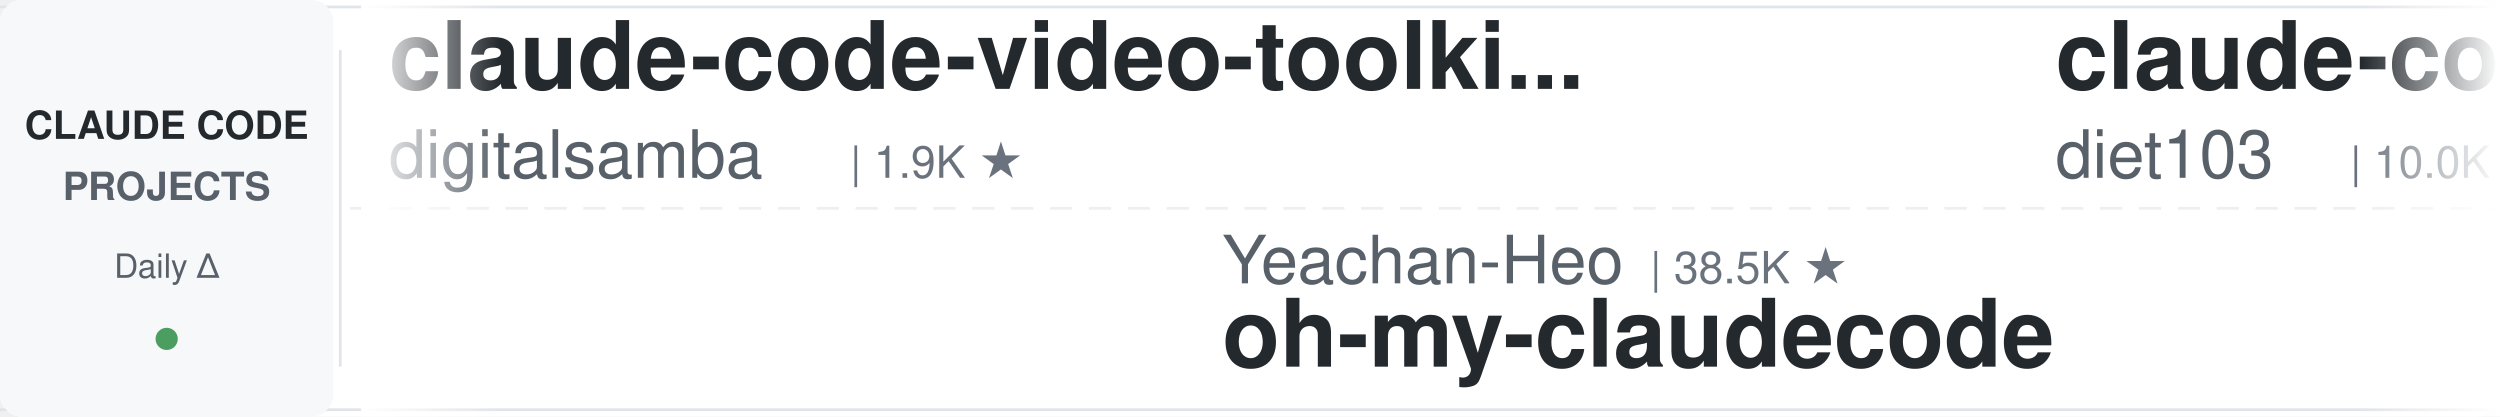
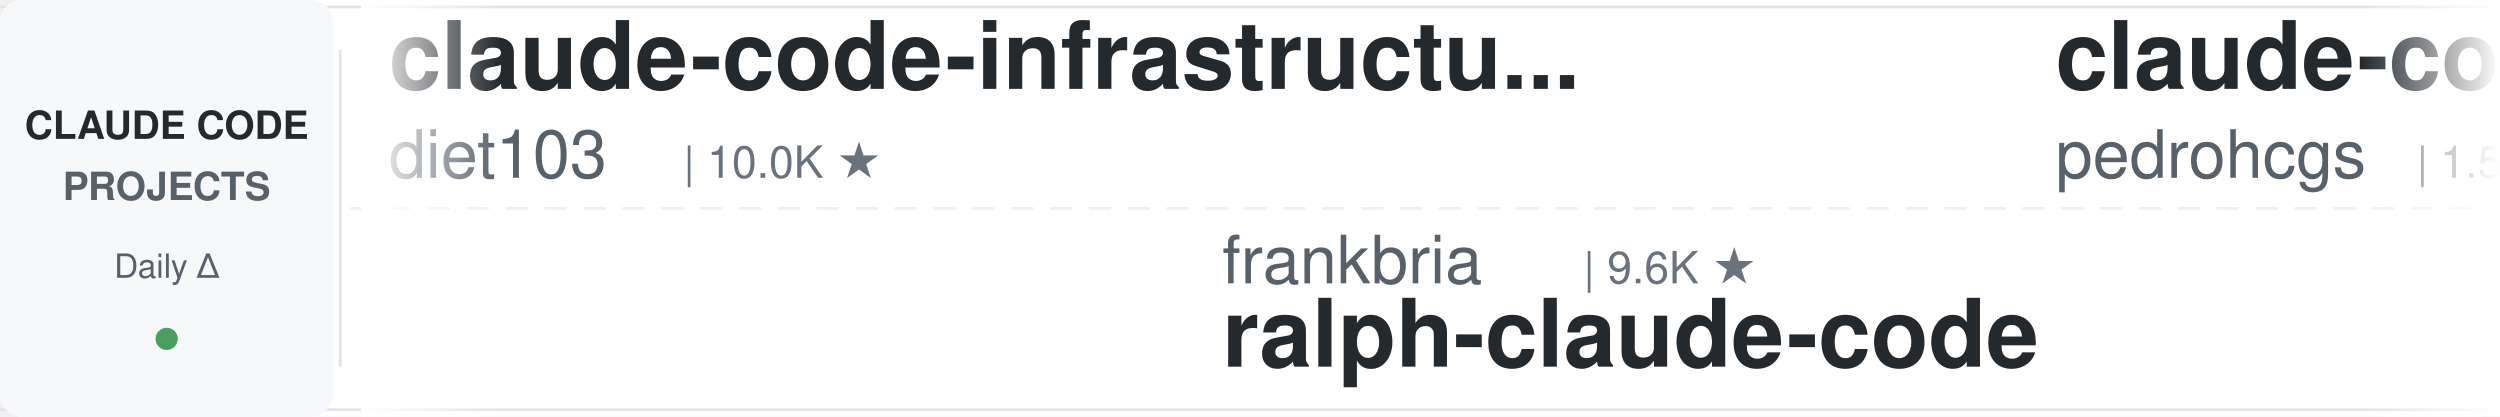
<svg xmlns="http://www.w3.org/2000/svg" width="900" height="150">
  <defs>
    <linearGradient id="leftFade" x1="0%" y1="0%" x2="100%" y2="0%">
      <stop offset="0%" style="stop-color:#ffffff;stop-opacity:1" />
      <stop offset="100%" style="stop-color:#ffffff;stop-opacity:0" />
    </linearGradient>
    <linearGradient id="rightFade" x1="0%" y1="0%" x2="100%" y2="0%">
      <stop offset="0%" style="stop-color:#ffffff;stop-opacity:0" />
      <stop offset="100%" style="stop-color:#ffffff;stop-opacity:1" />
    </linearGradient>
  </defs>
  <rect width="900" height="150" fill="#ffffff" rx="8" />
  <rect x="0" y="2" width="900" height="1" fill="#e1e4e8" />
  <rect x="0" y="147" width="900" height="1" fill="#e1e4e8" />
  <line x1="0" y1="75" x2="900" y2="75" stroke="#e1e4e8" stroke-width="1" stroke-dasharray="8 6" opacity="0.6" />
  <rect x="0" y="0" width="120" height="150" fill="#f6f8fa" rx="8" />
  <text x="60" y="50" font-family="-apple-system, BlinkMacSystemFont, 'Segoe UI', Helvetica, Arial, sans-serif" font-size="14" font-weight="600" fill="#24292e" text-anchor="middle">CLAUDE CODE</text>
  <text x="60" y="72" font-family="-apple-system, BlinkMacSystemFont, 'Segoe UI', Helvetica, Arial, sans-serif" font-size="14" font-weight="600" fill="#586069" text-anchor="middle">PROJECTS</text>
  <text x="60" y="100" font-family="-apple-system, BlinkMacSystemFont, 'Segoe UI', Helvetica, Arial, sans-serif" font-size="12" font-weight="500" fill="#586069" text-anchor="middle">Daily Δ</text>
  <circle cx="60" cy="122" r="4" fill="#22863a" opacity="0.8" />
  <rect x="122" y="18" width="1" height="114" fill="#e1e4e8" />
  <clipPath id="tickerClip">
    <rect x="130" y="0" width="770" height="150" />
  </clipPath>
  <g clip-path="url(#tickerClip)">
    <g id="tickerItems">
      <animateTransform attributeName="transform" attributeType="XML" type="translate" from="0 0" to="-3000 0" dur="54s" repeatCount="indefinite" />
      <g transform="translate(0, 0)">
-         <text x="140" y="32" font-family="-apple-system, BlinkMacSystemFont, 'Segoe UI', Helvetica, Arial, sans-serif" font-size="34" font-weight="600" fill="#24292e">claude-code-video-toolki...</text>
-         <text x="140" y="64" font-family="-apple-system, BlinkMacSystemFont, 'Segoe UI', Helvetica, Arial, sans-serif" font-size="24" font-weight="400" fill="#586069">digitalsamba</text>
-         <text x="306" y="64" font-family="-apple-system, BlinkMacSystemFont, 'Segoe UI', Helvetica, Arial, sans-serif" font-size="16" font-weight="500" fill="#6a737d">| 1.9K ★</text>
-       </g>
-       <g transform="translate(300, 0)">
-         <text x="140" y="102" font-family="-apple-system, BlinkMacSystemFont, 'Segoe UI', Helvetica, Arial, sans-serif" font-size="24" font-weight="400" fill="#586069">Yeachan-Heo</text>
-         <text x="294" y="102" font-family="-apple-system, BlinkMacSystemFont, 'Segoe UI', Helvetica, Arial, sans-serif" font-size="16" font-weight="500" fill="#6a737d">| 38.5K ★</text>
-         <text x="140" y="132" font-family="-apple-system, BlinkMacSystemFont, 'Segoe UI', Helvetica, Arial, sans-serif" font-size="34" font-weight="600" fill="#24292e">oh-my-claudecode</text>
-       </g>
-       <g transform="translate(600, 0)">
        <text x="140" y="32" font-family="-apple-system, BlinkMacSystemFont, 'Segoe UI', Helvetica, Arial, sans-serif" font-size="34" font-weight="600" fill="#24292e">claude-code-infrastructu...</text>
        <text x="140" y="64" font-family="-apple-system, BlinkMacSystemFont, 'Segoe UI', Helvetica, Arial, sans-serif" font-size="24" font-weight="400" fill="#586069">diet103</text>
        <text x="246" y="64" font-family="-apple-system, BlinkMacSystemFont, 'Segoe UI', Helvetica, Arial, sans-serif" font-size="16" font-weight="500" fill="#6a737d">| 10.0K ★</text>
      </g>
+       <g transform="translate(300, 0)">
+         <text x="140" y="102" font-family="-apple-system, BlinkMacSystemFont, 'Segoe UI', Helvetica, Arial, sans-serif" font-size="24" font-weight="400" fill="#586069">frankbria</text>
+         <text x="270" y="102" font-family="-apple-system, BlinkMacSystemFont, 'Segoe UI', Helvetica, Arial, sans-serif" font-size="16" font-weight="500" fill="#6a737d">| 9.6K ★</text>
+         <text x="140" y="132" font-family="-apple-system, BlinkMacSystemFont, 'Segoe UI', Helvetica, Arial, sans-serif" font-size="34" font-weight="600" fill="#24292e">ralph-claude-code</text>
+       </g>
+       <g transform="translate(600, 0)">
+         <text x="140" y="32" font-family="-apple-system, BlinkMacSystemFont, 'Segoe UI', Helvetica, Arial, sans-serif" font-size="34" font-weight="600" fill="#24292e">claude-code-my-workflow</text>
+         <text x="140" y="64" font-family="-apple-system, BlinkMacSystemFont, 'Segoe UI', Helvetica, Arial, sans-serif" font-size="24" font-weight="400" fill="#586069">pedrohcgs</text>
+         <text x="270" y="64" font-family="-apple-system, BlinkMacSystemFont, 'Segoe UI', Helvetica, Arial, sans-serif" font-size="16" font-weight="500" fill="#6a737d">| 1.5K ★</text>
+       </g>
      <g transform="translate(900, 0)">
-         <text x="140" y="102" font-family="-apple-system, BlinkMacSystemFont, 'Segoe UI', Helvetica, Arial, sans-serif" font-size="24" font-weight="400" fill="#586069">alirezarezvani</text>
-         <text x="330" y="102" font-family="-apple-system, BlinkMacSystemFont, 'Segoe UI', Helvetica, Arial, sans-serif" font-size="16" font-weight="500" fill="#6a737d">| 24.2K ★</text>
-         <text x="140" y="132" font-family="-apple-system, BlinkMacSystemFont, 'Segoe UI', Helvetica, Arial, sans-serif" font-size="34" font-weight="600" fill="#24292e">claude-skills</text>
+         <text x="140" y="102" font-family="-apple-system, BlinkMacSystemFont, 'Segoe UI', Helvetica, Arial, sans-serif" font-size="24" font-weight="400" fill="#586069">ykdojo</text>
+         <text x="234" y="102" font-family="-apple-system, BlinkMacSystemFont, 'Segoe UI', Helvetica, Arial, sans-serif" font-size="16" font-weight="500" fill="#6a737d">| 9.6K ★</text>
+         <text x="140" y="132" font-family="-apple-system, BlinkMacSystemFont, 'Segoe UI', Helvetica, Arial, sans-serif" font-size="34" font-weight="600" fill="#24292e">claude-code-tips</text>
      </g>
      <g transform="translate(1200, 0)">
-         <text x="140" y="32" font-family="-apple-system, BlinkMacSystemFont, 'Segoe UI', Helvetica, Arial, sans-serif" font-size="34" font-weight="600" fill="#24292e">claude-code-templates</text>
-         <text x="140" y="64" font-family="-apple-system, BlinkMacSystemFont, 'Segoe UI', Helvetica, Arial, sans-serif" font-size="24" font-weight="400" fill="#586069">davila7</text>
-         <text x="246" y="64" font-family="-apple-system, BlinkMacSystemFont, 'Segoe UI', Helvetica, Arial, sans-serif" font-size="16" font-weight="500" fill="#6a737d">| 30.2K ★</text>
+         <text x="140" y="32" font-family="-apple-system, BlinkMacSystemFont, 'Segoe UI', Helvetica, Arial, sans-serif" font-size="34" font-weight="600" fill="#24292e">claude-code-guide</text>
+         <text x="140" y="64" font-family="-apple-system, BlinkMacSystemFont, 'Segoe UI', Helvetica, Arial, sans-serif" font-size="24" font-weight="400" fill="#586069">zebbern</text>
+         <text x="246" y="64" font-family="-apple-system, BlinkMacSystemFont, 'Segoe UI', Helvetica, Arial, sans-serif" font-size="16" font-weight="500" fill="#6a737d">| 4.6K ★</text>
      </g>
      <g transform="translate(1500, 0)">
-         <text x="140" y="102" font-family="-apple-system, BlinkMacSystemFont, 'Segoe UI', Helvetica, Arial, sans-serif" font-size="24" font-weight="400" fill="#586069">repowise-dev</text>
-         <text x="306" y="102" font-family="-apple-system, BlinkMacSystemFont, 'Segoe UI', Helvetica, Arial, sans-serif" font-size="16" font-weight="500" fill="#6a737d">| 1.2K ★</text>
-         <text x="140" y="132" font-family="-apple-system, BlinkMacSystemFont, 'Segoe UI', Helvetica, Arial, sans-serif" font-size="34" font-weight="600" fill="#24292e">claude-code-prompts</text>
+         <text x="140" y="102" font-family="-apple-system, BlinkMacSystemFont, 'Segoe UI', Helvetica, Arial, sans-serif" font-size="24" font-weight="400" fill="#586069">ChrisWiles</text>
+         <text x="282" y="102" font-family="-apple-system, BlinkMacSystemFont, 'Segoe UI', Helvetica, Arial, sans-serif" font-size="16" font-weight="500" fill="#6a737d">| 6.0K ★</text>
+         <text x="140" y="132" font-family="-apple-system, BlinkMacSystemFont, 'Segoe UI', Helvetica, Arial, sans-serif" font-size="34" font-weight="600" fill="#24292e">claude-code-showcase</text>
      </g>
      <g transform="translate(1800, 0)">
-         <text x="140" y="32" font-family="-apple-system, BlinkMacSystemFont, 'Segoe UI', Helvetica, Arial, sans-serif" font-size="34" font-weight="600" fill="#24292e">awesome-claude-code-tool...</text>
-         <text x="140" y="64" font-family="-apple-system, BlinkMacSystemFont, 'Segoe UI', Helvetica, Arial, sans-serif" font-size="24" font-weight="400" fill="#586069">rohitg00</text>
-         <text x="258" y="64" font-family="-apple-system, BlinkMacSystemFont, 'Segoe UI', Helvetica, Arial, sans-serif" font-size="16" font-weight="500" fill="#6a737d">| 2.5K ★</text>
+         <text x="140" y="32" font-family="-apple-system, BlinkMacSystemFont, 'Segoe UI', Helvetica, Arial, sans-serif" font-size="34" font-weight="600" fill="#24292e">claude-code-source</text>
+         <text x="140" y="64" font-family="-apple-system, BlinkMacSystemFont, 'Segoe UI', Helvetica, Arial, sans-serif" font-size="24" font-weight="400" fill="#586069">hangsman</text>
+         <text x="258" y="64" font-family="-apple-system, BlinkMacSystemFont, 'Segoe UI', Helvetica, Arial, sans-serif" font-size="16" font-weight="500" fill="#6a737d">| 792 ★</text>
      </g>
      <g transform="translate(2100, 0)">
-         <text x="140" y="102" font-family="-apple-system, BlinkMacSystemFont, 'Segoe UI', Helvetica, Arial, sans-serif" font-size="24" font-weight="400" fill="#586069">LING71671</text>
-         <text x="270" y="102" font-family="-apple-system, BlinkMacSystemFont, 'Segoe UI', Helvetica, Arial, sans-serif" font-size="16" font-weight="500" fill="#6a737d">| 936 ★</text>
-         <text x="140" y="132" font-family="-apple-system, BlinkMacSystemFont, 'Segoe UI', Helvetica, Arial, sans-serif" font-size="34" font-weight="600" fill="#24292e">Open-ClaudeCode</text>
+         <text x="140" y="102" font-family="-apple-system, BlinkMacSystemFont, 'Segoe UI', Helvetica, Arial, sans-serif" font-size="24" font-weight="400" fill="#586069">disler</text>
+         <text x="234" y="102" font-family="-apple-system, BlinkMacSystemFont, 'Segoe UI', Helvetica, Arial, sans-serif" font-size="16" font-weight="500" fill="#6a737d">| 1.6K ★</text>
+         <text x="140" y="132" font-family="-apple-system, BlinkMacSystemFont, 'Segoe UI', Helvetica, Arial, sans-serif" font-size="34" font-weight="600" fill="#24292e">pi-vs-claude-code</text>
      </g>
      <g transform="translate(2400, 0)">
-         <text x="140" y="32" font-family="-apple-system, BlinkMacSystemFont, 'Segoe UI', Helvetica, Arial, sans-serif" font-size="34" font-weight="600" fill="#24292e">how-claude-code-works</text>
-         <text x="140" y="64" font-family="-apple-system, BlinkMacSystemFont, 'Segoe UI', Helvetica, Arial, sans-serif" font-size="24" font-weight="400" fill="#586069">Windy3f3f3f3f</text>
-         <text x="318" y="64" font-family="-apple-system, BlinkMacSystemFont, 'Segoe UI', Helvetica, Arial, sans-serif" font-size="16" font-weight="500" fill="#6a737d">| 3.4K ★</text>
+         <text x="140" y="32" font-family="-apple-system, BlinkMacSystemFont, 'Segoe UI', Helvetica, Arial, sans-serif" font-size="34" font-weight="600" fill="#24292e">sc-claude-code-files</text>
+         <text x="140" y="64" font-family="-apple-system, BlinkMacSystemFont, 'Segoe UI', Helvetica, Arial, sans-serif" font-size="24" font-weight="400" fill="#586069">https-deeplearning-ai</text>
+         <text x="414" y="64" font-family="-apple-system, BlinkMacSystemFont, 'Segoe UI', Helvetica, Arial, sans-serif" font-size="16" font-weight="500" fill="#6a737d">| 540 ★</text>
      </g>
      <g transform="translate(2700, 0)">
-         <text x="140" y="102" font-family="-apple-system, BlinkMacSystemFont, 'Segoe UI', Helvetica, Arial, sans-serif" font-size="24" font-weight="400" fill="#586069">ding113</text>
-         <text x="246" y="102" font-family="-apple-system, BlinkMacSystemFont, 'Segoe UI', Helvetica, Arial, sans-serif" font-size="16" font-weight="500" fill="#6a737d">| 3.3K ★</text>
-         <text x="140" y="132" font-family="-apple-system, BlinkMacSystemFont, 'Segoe UI', Helvetica, Arial, sans-serif" font-size="34" font-weight="600" fill="#24292e">claude-code-hub</text>
+         <text x="140" y="102" font-family="-apple-system, BlinkMacSystemFont, 'Segoe UI', Helvetica, Arial, sans-serif" font-size="24" font-weight="400" fill="#586069">Windy3f3f3f3f</text>
+         <text x="318" y="102" font-family="-apple-system, BlinkMacSystemFont, 'Segoe UI', Helvetica, Arial, sans-serif" font-size="16" font-weight="500" fill="#6a737d">| 2.5K ★</text>
+         <text x="140" y="132" font-family="-apple-system, BlinkMacSystemFont, 'Segoe UI', Helvetica, Arial, sans-serif" font-size="34" font-weight="600" fill="#24292e">claude-code-from-scratch</text>
      </g>
      <g transform="translate(3000, 0)">
-         <text x="140" y="32" font-family="-apple-system, BlinkMacSystemFont, 'Segoe UI', Helvetica, Arial, sans-serif" font-size="34" font-weight="600" fill="#24292e">claude-code-video-toolki...</text>
-         <text x="140" y="64" font-family="-apple-system, BlinkMacSystemFont, 'Segoe UI', Helvetica, Arial, sans-serif" font-size="24" font-weight="400" fill="#586069">digitalsamba</text>
-         <text x="306" y="64" font-family="-apple-system, BlinkMacSystemFont, 'Segoe UI', Helvetica, Arial, sans-serif" font-size="16" font-weight="500" fill="#6a737d">| 1.9K ★</text>
-       </g>
-       <g transform="translate(3300, 0)">
-         <text x="140" y="102" font-family="-apple-system, BlinkMacSystemFont, 'Segoe UI', Helvetica, Arial, sans-serif" font-size="24" font-weight="400" fill="#586069">Yeachan-Heo</text>
-         <text x="294" y="102" font-family="-apple-system, BlinkMacSystemFont, 'Segoe UI', Helvetica, Arial, sans-serif" font-size="16" font-weight="500" fill="#6a737d">| 38.5K ★</text>
-         <text x="140" y="132" font-family="-apple-system, BlinkMacSystemFont, 'Segoe UI', Helvetica, Arial, sans-serif" font-size="34" font-weight="600" fill="#24292e">oh-my-claudecode</text>
-       </g>
-       <g transform="translate(3600, 0)">
        <text x="140" y="32" font-family="-apple-system, BlinkMacSystemFont, 'Segoe UI', Helvetica, Arial, sans-serif" font-size="34" font-weight="600" fill="#24292e">claude-code-infrastructu...</text>
        <text x="140" y="64" font-family="-apple-system, BlinkMacSystemFont, 'Segoe UI', Helvetica, Arial, sans-serif" font-size="24" font-weight="400" fill="#586069">diet103</text>
        <text x="246" y="64" font-family="-apple-system, BlinkMacSystemFont, 'Segoe UI', Helvetica, Arial, sans-serif" font-size="16" font-weight="500" fill="#6a737d">| 10.0K ★</text>
      </g>
+       <g transform="translate(3300, 0)">
+         <text x="140" y="102" font-family="-apple-system, BlinkMacSystemFont, 'Segoe UI', Helvetica, Arial, sans-serif" font-size="24" font-weight="400" fill="#586069">frankbria</text>
+         <text x="270" y="102" font-family="-apple-system, BlinkMacSystemFont, 'Segoe UI', Helvetica, Arial, sans-serif" font-size="16" font-weight="500" fill="#6a737d">| 9.6K ★</text>
+         <text x="140" y="132" font-family="-apple-system, BlinkMacSystemFont, 'Segoe UI', Helvetica, Arial, sans-serif" font-size="34" font-weight="600" fill="#24292e">ralph-claude-code</text>
+       </g>
+       <g transform="translate(3600, 0)">
+         <text x="140" y="32" font-family="-apple-system, BlinkMacSystemFont, 'Segoe UI', Helvetica, Arial, sans-serif" font-size="34" font-weight="600" fill="#24292e">claude-code-my-workflow</text>
+         <text x="140" y="64" font-family="-apple-system, BlinkMacSystemFont, 'Segoe UI', Helvetica, Arial, sans-serif" font-size="24" font-weight="400" fill="#586069">pedrohcgs</text>
+         <text x="270" y="64" font-family="-apple-system, BlinkMacSystemFont, 'Segoe UI', Helvetica, Arial, sans-serif" font-size="16" font-weight="500" fill="#6a737d">| 1.5K ★</text>
+       </g>
      <g transform="translate(3900, 0)">
-         <text x="140" y="102" font-family="-apple-system, BlinkMacSystemFont, 'Segoe UI', Helvetica, Arial, sans-serif" font-size="24" font-weight="400" fill="#586069">alirezarezvani</text>
-         <text x="330" y="102" font-family="-apple-system, BlinkMacSystemFont, 'Segoe UI', Helvetica, Arial, sans-serif" font-size="16" font-weight="500" fill="#6a737d">| 24.2K ★</text>
-         <text x="140" y="132" font-family="-apple-system, BlinkMacSystemFont, 'Segoe UI', Helvetica, Arial, sans-serif" font-size="34" font-weight="600" fill="#24292e">claude-skills</text>
+         <text x="140" y="102" font-family="-apple-system, BlinkMacSystemFont, 'Segoe UI', Helvetica, Arial, sans-serif" font-size="24" font-weight="400" fill="#586069">ykdojo</text>
+         <text x="234" y="102" font-family="-apple-system, BlinkMacSystemFont, 'Segoe UI', Helvetica, Arial, sans-serif" font-size="16" font-weight="500" fill="#6a737d">| 9.6K ★</text>
+         <text x="140" y="132" font-family="-apple-system, BlinkMacSystemFont, 'Segoe UI', Helvetica, Arial, sans-serif" font-size="34" font-weight="600" fill="#24292e">claude-code-tips</text>
      </g>
    </g>
  </g>
  <rect x="130" y="0" width="50" height="150" fill="url(#leftFade)" />
  <rect x="850" y="0" width="50" height="150" fill="url(#rightFade)" />
</svg>
